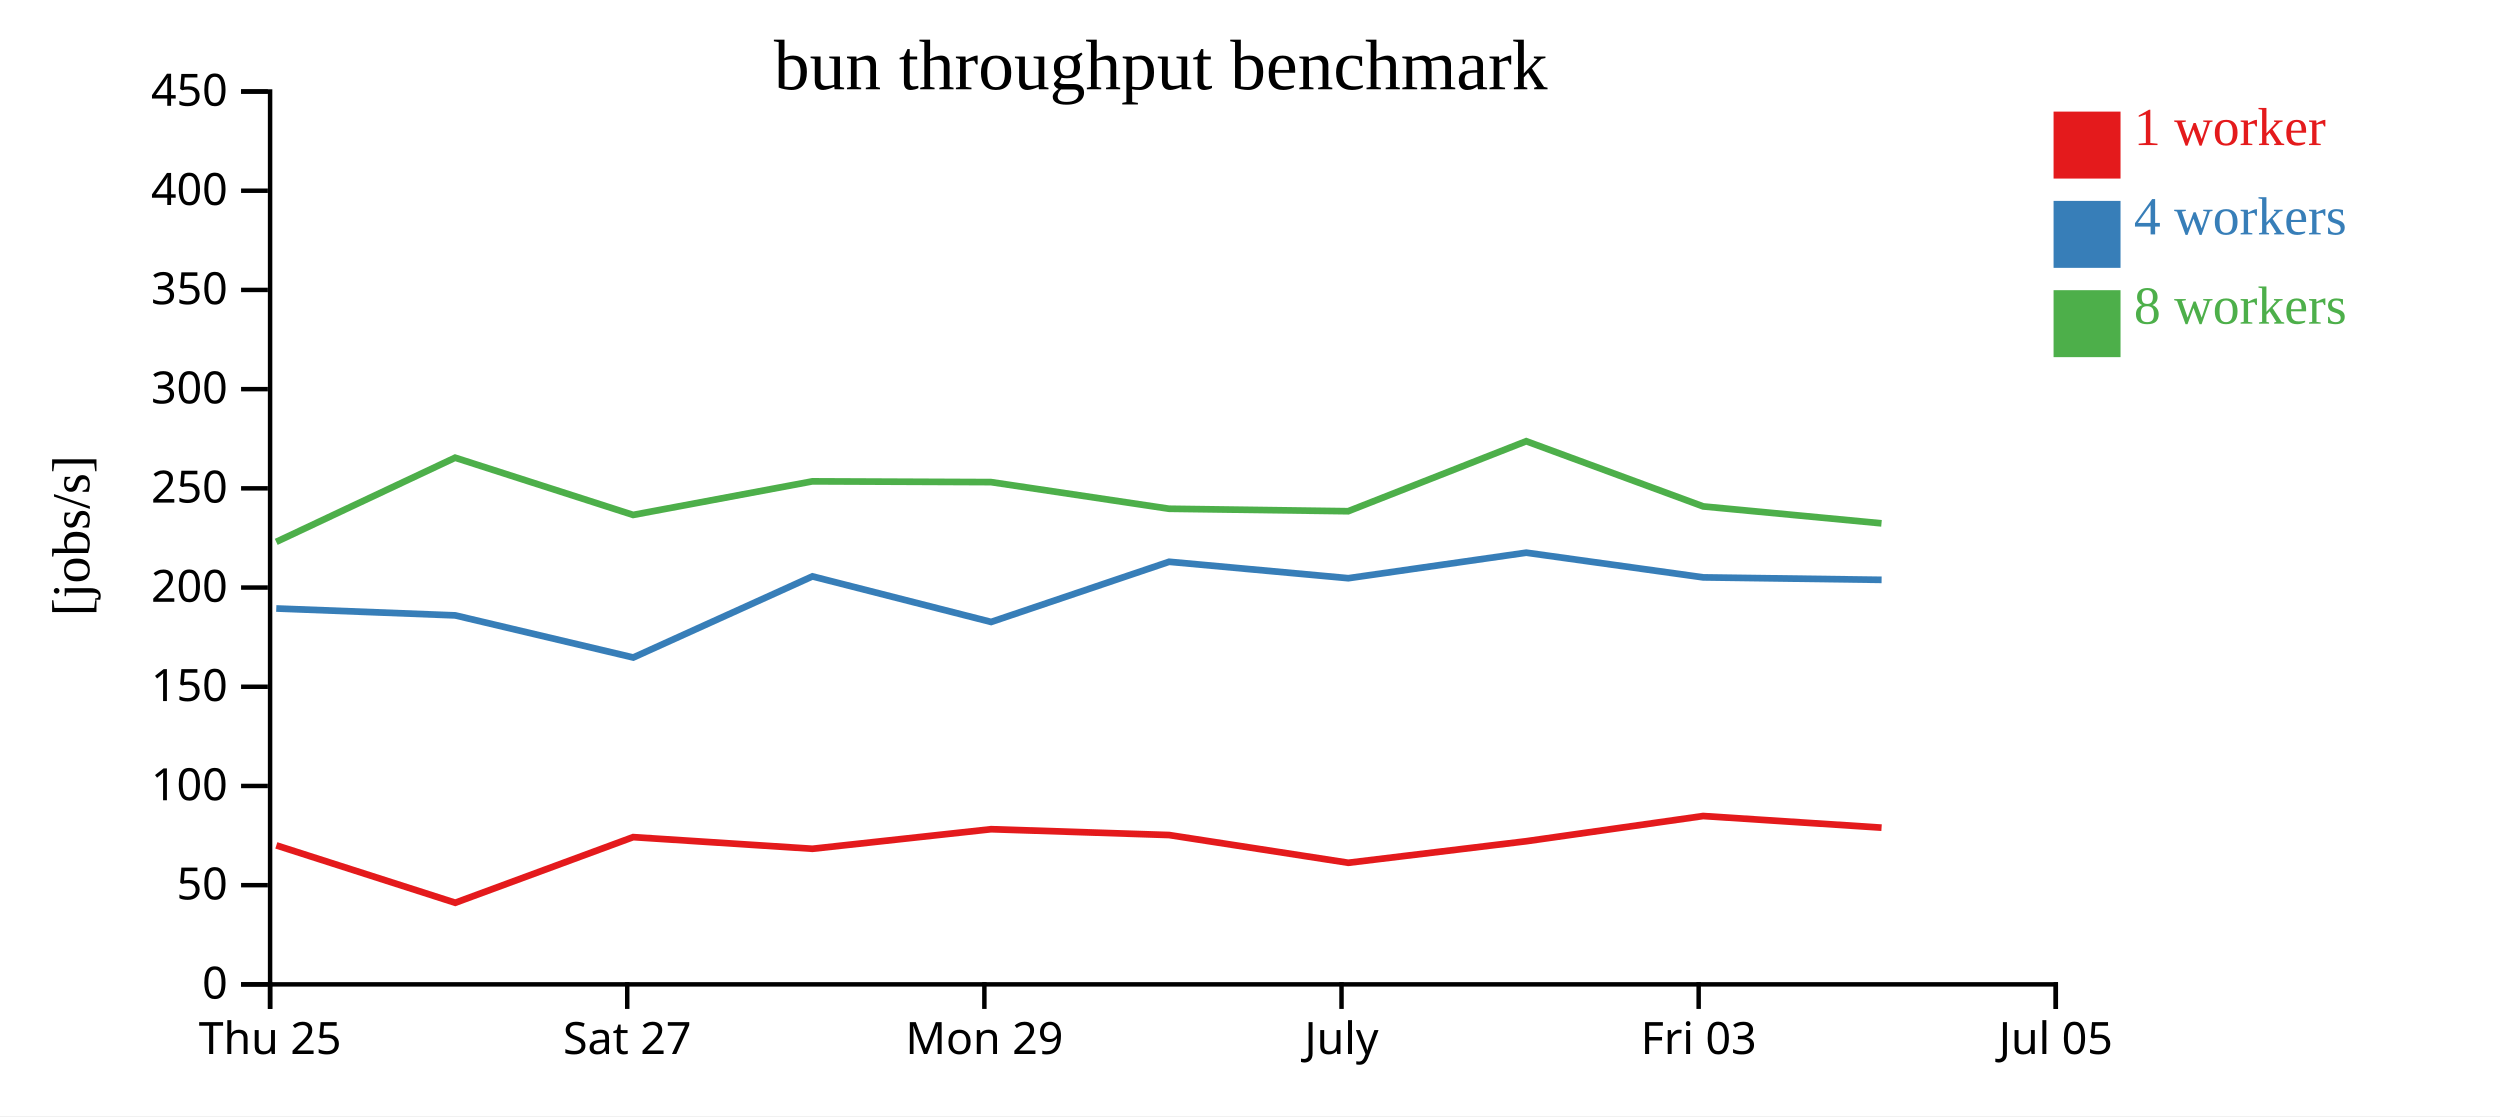
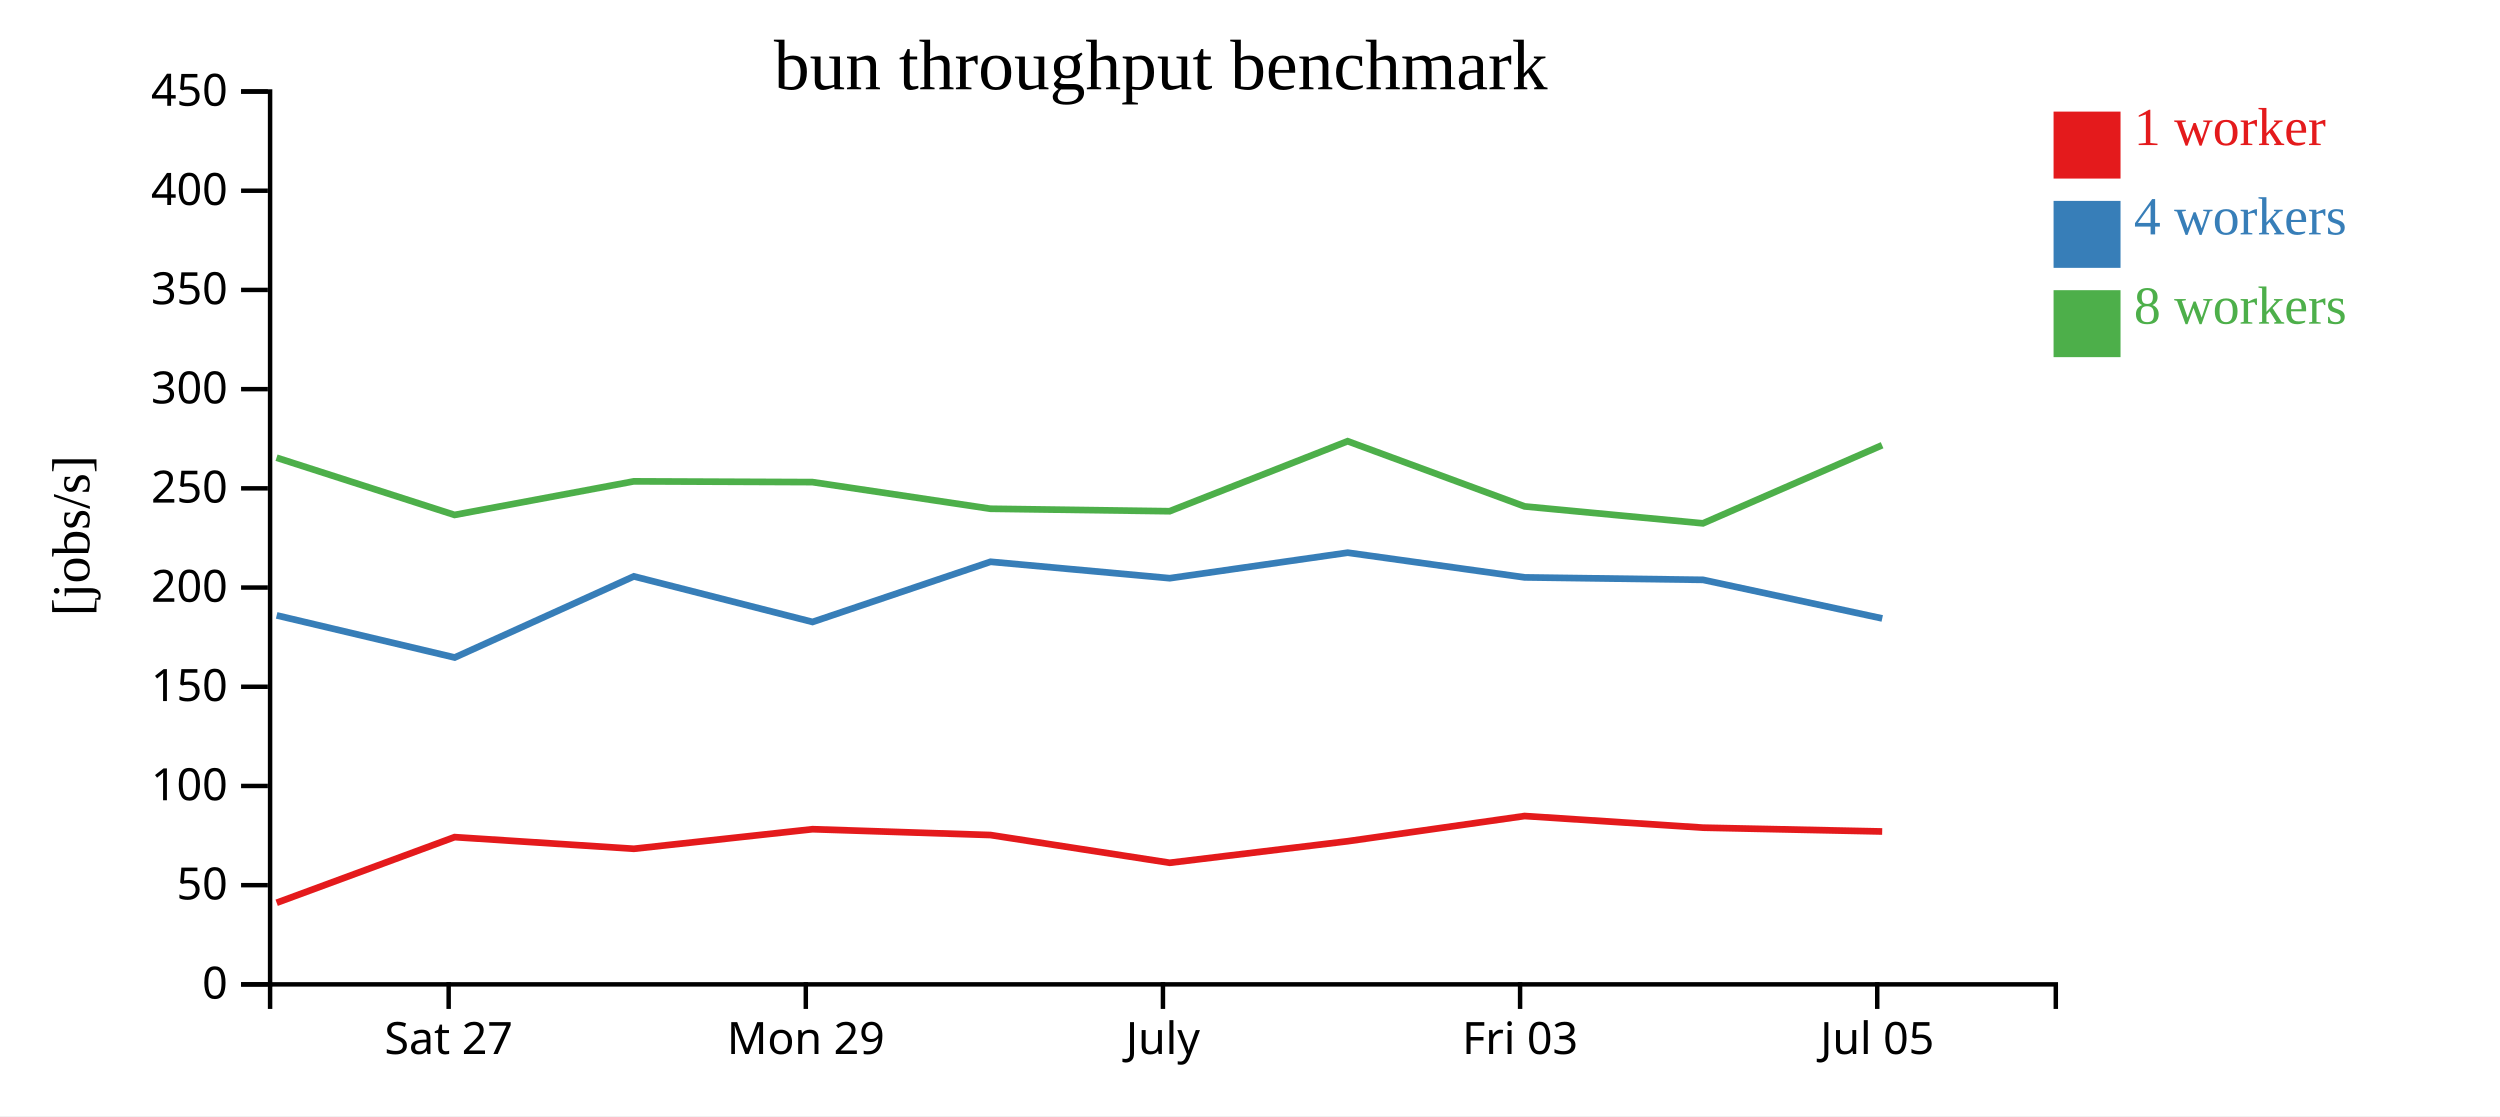
<svg xmlns="http://www.w3.org/2000/svg" width="560" height="250">
  <rect width="100%" height="100%" fill="white" />
  <g transform="translate(60,20)">
    <g transform="translate(0,200)" fill="none" font-size="10" font-family="sans-serif" text-anchor="middle">
      <path class="domain" stroke="currentColor" d="M0.5,6V0.5H400.5V6" />
-       <g class="tick" opacity="1" transform="translate(0.5,0)">
-         <line stroke="currentColor" y2="6" />
-         <text fill="currentColor" y="9" dy="0.71em">Thu 25</text>
-       </g>
-       <g class="tick" opacity="1" transform="translate(80.5,0)">
+       <g class="tick" opacity="1" transform="translate(40.5,0)">
        <line stroke="currentColor" y2="6" />
        <text fill="currentColor" y="9" dy="0.71em">Sat 27</text>
      </g>
-       <g class="tick" opacity="1" transform="translate(160.5,0)">
+       <g class="tick" opacity="1" transform="translate(120.5,0)">
        <line stroke="currentColor" y2="6" />
        <text fill="currentColor" y="9" dy="0.71em">Mon 29</text>
      </g>
-       <g class="tick" opacity="1" transform="translate(240.5,0)">
+       <g class="tick" opacity="1" transform="translate(200.5,0)">
        <line stroke="currentColor" y2="6" />
        <text fill="currentColor" y="9" dy="0.71em">July</text>
      </g>
-       <g class="tick" opacity="1" transform="translate(320.5,0)">
+       <g class="tick" opacity="1" transform="translate(280.5,0)">
        <line stroke="currentColor" y2="6" />
        <text fill="currentColor" y="9" dy="0.71em">Fri 03</text>
      </g>
-       <g class="tick" opacity="1" transform="translate(400.5,0)">
+       <g class="tick" opacity="1" transform="translate(360.5,0)">
        <line stroke="currentColor" y2="6" />
        <text fill="currentColor" y="9" dy="0.71em">Jul 05</text>
      </g>
    </g>
    <g fill="none" font-size="10" font-family="sans-serif" text-anchor="end">
      <path class="domain" stroke="currentColor" d="M-6,200.5H0.5V0.5H-6" />
      <g class="tick" opacity="1" transform="translate(0,200.5)">
        <line stroke="currentColor" x2="-6" />
        <text fill="currentColor" x="-9" dy="0.32em">0</text>
      </g>
      <g class="tick" opacity="1" transform="translate(0,178.2778)">
        <line stroke="currentColor" x2="-6" />
        <text fill="currentColor" x="-9" dy="0.32em">50</text>
      </g>
      <g class="tick" opacity="1" transform="translate(0,156.0556)">
        <line stroke="currentColor" x2="-6" />
        <text fill="currentColor" x="-9" dy="0.32em">100</text>
      </g>
      <g class="tick" opacity="1" transform="translate(0,133.8333)">
        <line stroke="currentColor" x2="-6" />
        <text fill="currentColor" x="-9" dy="0.32em">150</text>
      </g>
      <g class="tick" opacity="1" transform="translate(0,111.6111)">
        <line stroke="currentColor" x2="-6" />
        <text fill="currentColor" x="-9" dy="0.32em">200</text>
      </g>
      <g class="tick" opacity="1" transform="translate(0,89.38889)">
        <line stroke="currentColor" x2="-6" />
        <text fill="currentColor" x="-9" dy="0.32em">250</text>
      </g>
      <g class="tick" opacity="1" transform="translate(0,67.16667)">
        <line stroke="currentColor" x2="-6" />
        <text fill="currentColor" x="-9" dy="0.32em">300</text>
      </g>
      <g class="tick" opacity="1" transform="translate(0,44.94444)">
        <line stroke="currentColor" x2="-6" />
        <text fill="currentColor" x="-9" dy="0.32em">350</text>
      </g>
      <g class="tick" opacity="1" transform="translate(0,22.72222)">
        <line stroke="currentColor" x2="-6" />
        <text fill="currentColor" x="-9" dy="0.32em">400</text>
      </g>
      <g class="tick" opacity="1" transform="translate(0,0.5)">
        <line stroke="currentColor" x2="-6" />
        <text fill="currentColor" x="-9" dy="0.32em">450</text>
      </g>
    </g>
    <text text-anchor="middle" style="font-size: 12px" transform="rotate(-90)" y="-40" x="-100">[jobs/s]</text>
    <text text-anchor="middle" style="font-size: 16px" y="0" x="200">bun throughput benchmark</text>
-     <path class="line" fill="none" stroke="#e41a1c" stroke-width="1.5" d="M1.899,169.366L41.972,182.219L81.832,167.516L121.981,170.127L162.006,165.743L201.88,167.049L242.011,173.262L281.887,168.434L321.503,162.789L361.471,165.397" />
-     <path class="line" fill="none" stroke="#377eb8" stroke-width="1.5" d="M1.885,116.3L41.972,117.848L81.852,127.283L121.983,109.112L162.008,119.319L201.882,105.838L242.027,109.519L281.887,103.8L321.519,109.334L361.48,109.886" />
-     <path class="line" fill="none" stroke="#4daf4a" stroke-width="1.5" d="M1.874,101.381L41.945,82.526L81.819,95.343L121.973,87.823L161.98,87.993L201.864,93.961L241.993,94.515L281.874,78.832L321.518,93.436L361.457,97.23" />
+     <path class="line" fill="none" stroke="#e41a1c" stroke-width="1.5" d="M1.972,182.219L41.832,167.516L81.981,170.127L122.006,165.743L161.88,167.049L202.011,173.262L241.887,168.434L281.503,162.789L321.471,165.397L361.609,166.253" />
+     <path class="line" fill="none" stroke="#377eb8" stroke-width="1.5" d="M1.972,117.848L41.852,127.283L81.983,109.112L122.008,119.319L161.882,105.838L202.027,109.519L241.887,103.8L281.519,109.334L321.48,109.886L361.623,118.53" />
+     <path class="line" fill="none" stroke="#4daf4a" stroke-width="1.5" d="M1.945,82.526L41.819,95.343L81.973,87.823L121.98,87.993L161.864,93.961L201.993,94.515L241.874,78.832L281.518,93.436L321.457,97.23L361.591,79.728" />
    <rect class="dot" x="400" y="5" width="15" height="15" style="fill: #e41a1c;" />
    <rect class="dot" x="400" y="25" width="15" height="15" style="fill: #377eb8;" />
    <rect class="dot" x="400" y="45" width="15" height="15" style="fill: #4daf4a;" />
    <text class="label" x="418" y="12.5" style="fill: #e41a1c; alignment-baseline: middle;" text-anchor="left">1 worker</text>
    <text class="label" x="418" y="32.5" style="fill: #377eb8; alignment-baseline: middle;" text-anchor="left">4 workers</text>
    <text class="label" x="418" y="52.5" style="fill: #4daf4a; alignment-baseline: middle;" text-anchor="left">8 workers</text>
  </g>
</svg>
